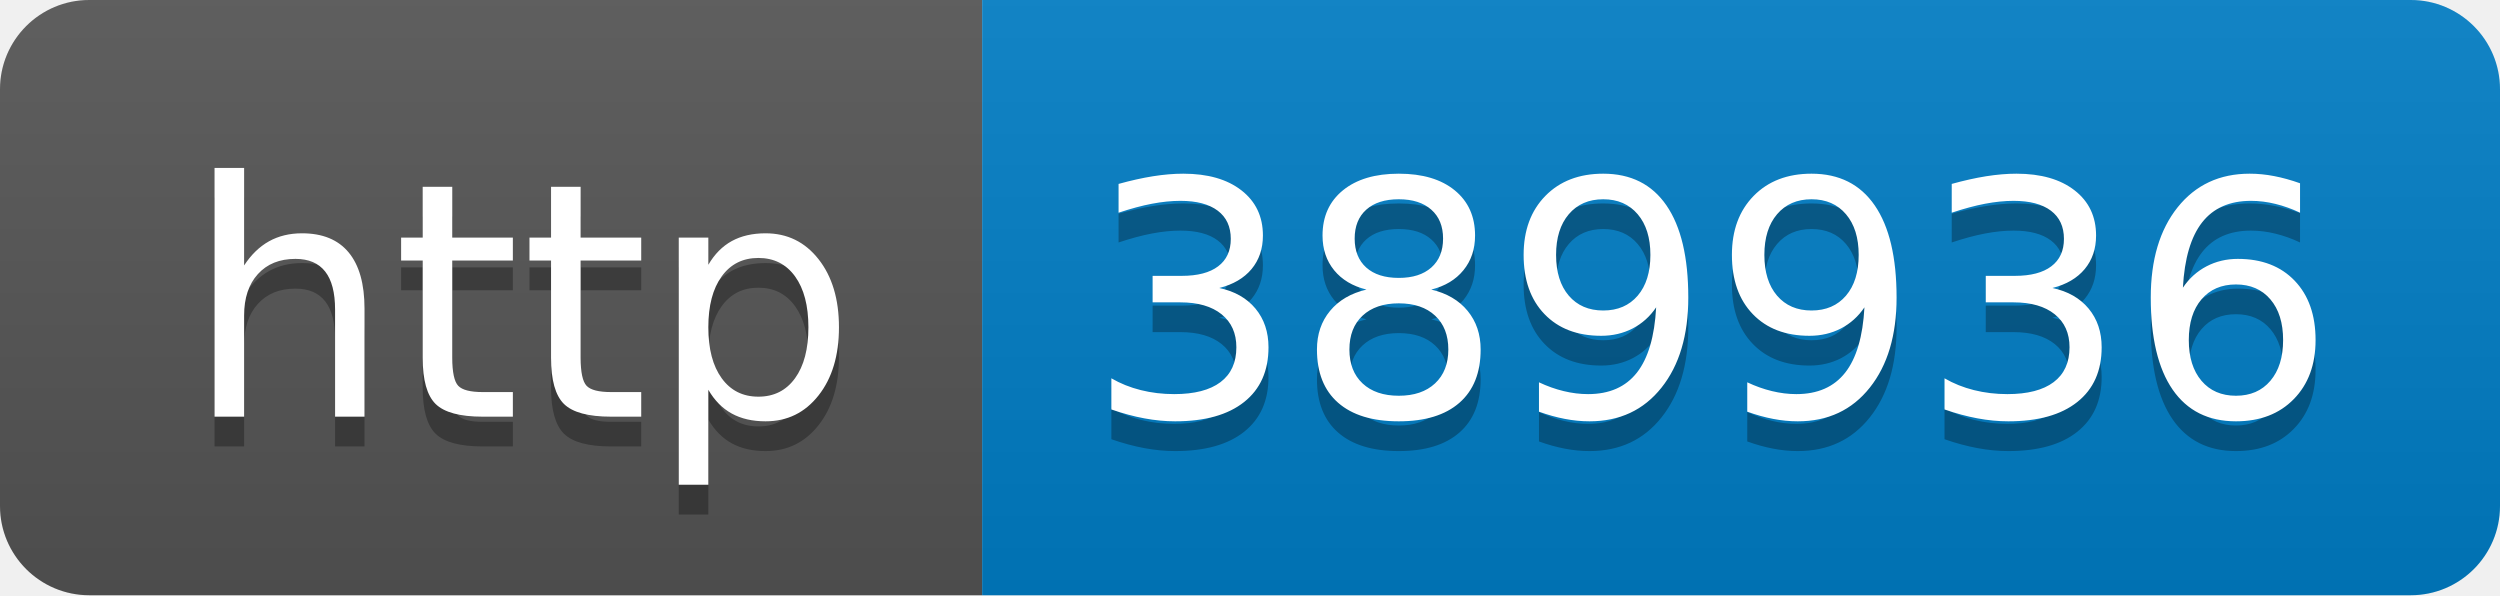
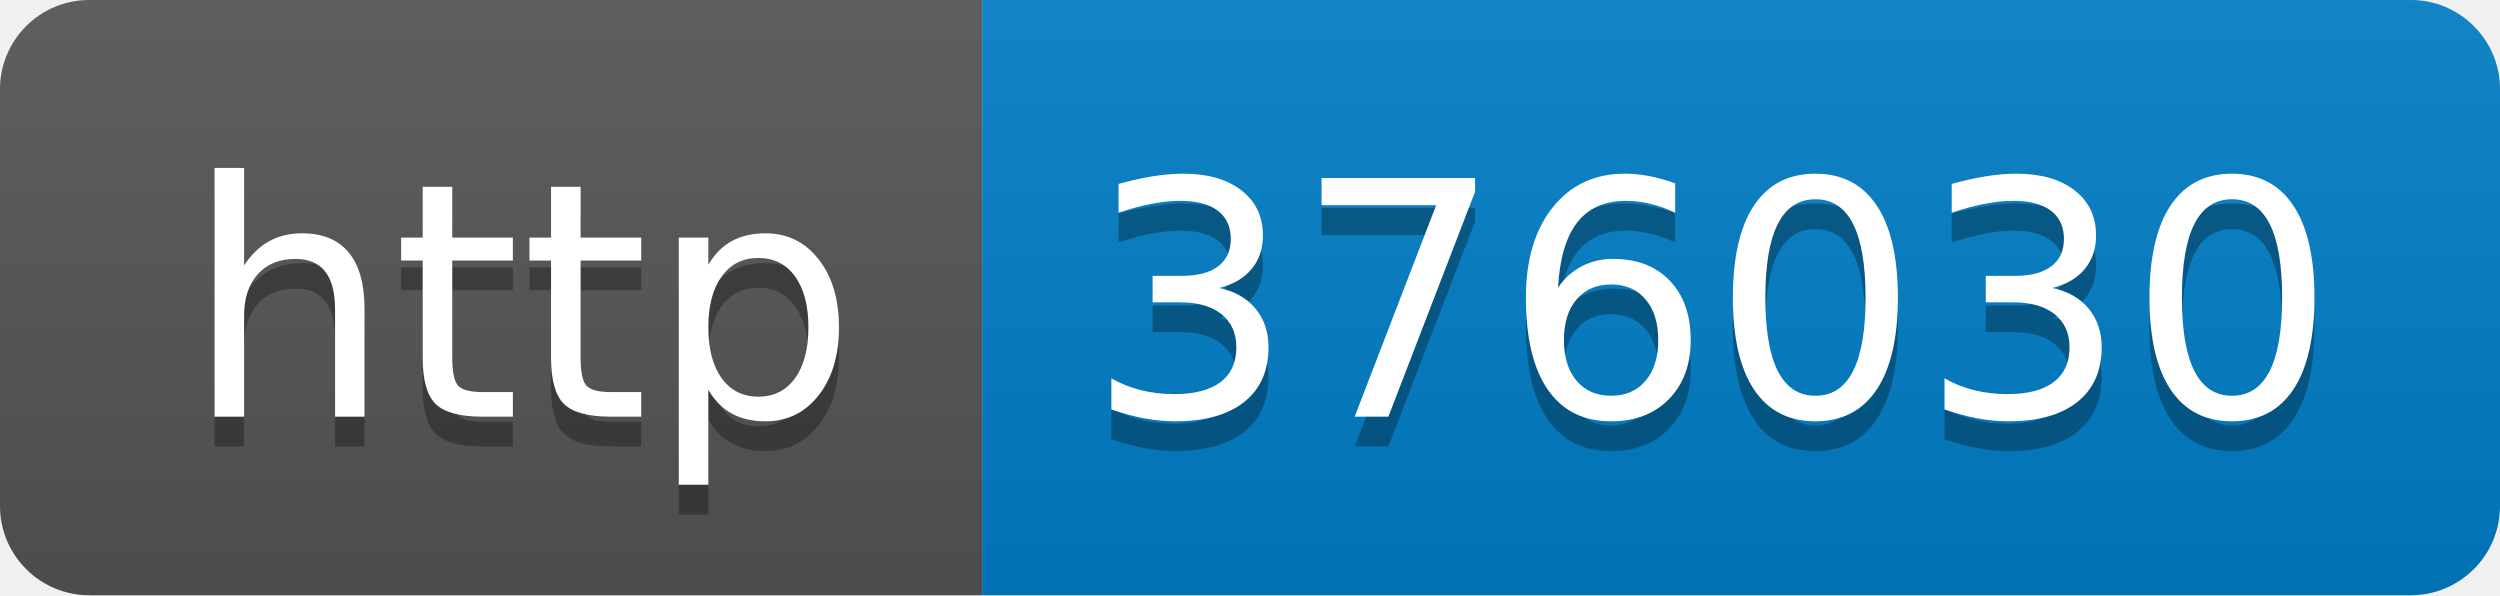
- <svg xmlns="http://www.w3.org/2000/svg" width="84" height="20" role="img" aria-label="http: 389936">
+ <svg xmlns="http://www.w3.org/2000/svg" width="84" height="20" role="img" aria-label="http: 376030">
  <linearGradient id="s" x2="0" y2="100%">
    <stop offset="0" stop-color="#bbb" stop-opacity=".1" />
    <stop offset="1" stop-opacity=".1" />
  </linearGradient>
  <clipPath id="r">
    <rect width="84" height="20" rx="3" fill="#fff" />
  </clipPath>
  <g clip-path="url(#r)">
    <rect width="33" height="20" fill="#555" />
    <rect x="33" width="51" height="20" fill="#007ec6" />
    <rect width="84" height="20" fill="url(#s)" />
  </g>
  <g fill="#fff" text-anchor="middle" font-family="Verdana,Geneva,DejaVu Sans,sans-serif" text-rendering="geometricPrecision" font-size="110">
    <text aria-hidden="true" x="175" y="150" fill="#010101" fill-opacity=".3" transform="scale(.1)" textLength="230">http</text>
    <text x="175" y="140" transform="scale(.1)" fill="#fff" textLength="230">http</text>
-     <text aria-hidden="true" x="575" y="150" fill="#010101" fill-opacity=".3" transform="scale(.1)" textLength="410">389936</text>
-     <text x="575" y="140" transform="scale(.1)" fill="#fff" textLength="410">389936</text>
+     <text aria-hidden="true" x="575" y="150" fill="#010101" fill-opacity=".3" transform="scale(.1)" textLength="410">376030</text>
+     <text x="575" y="140" transform="scale(.1)" fill="#fff" textLength="410">376030</text>
  </g>
</svg>
